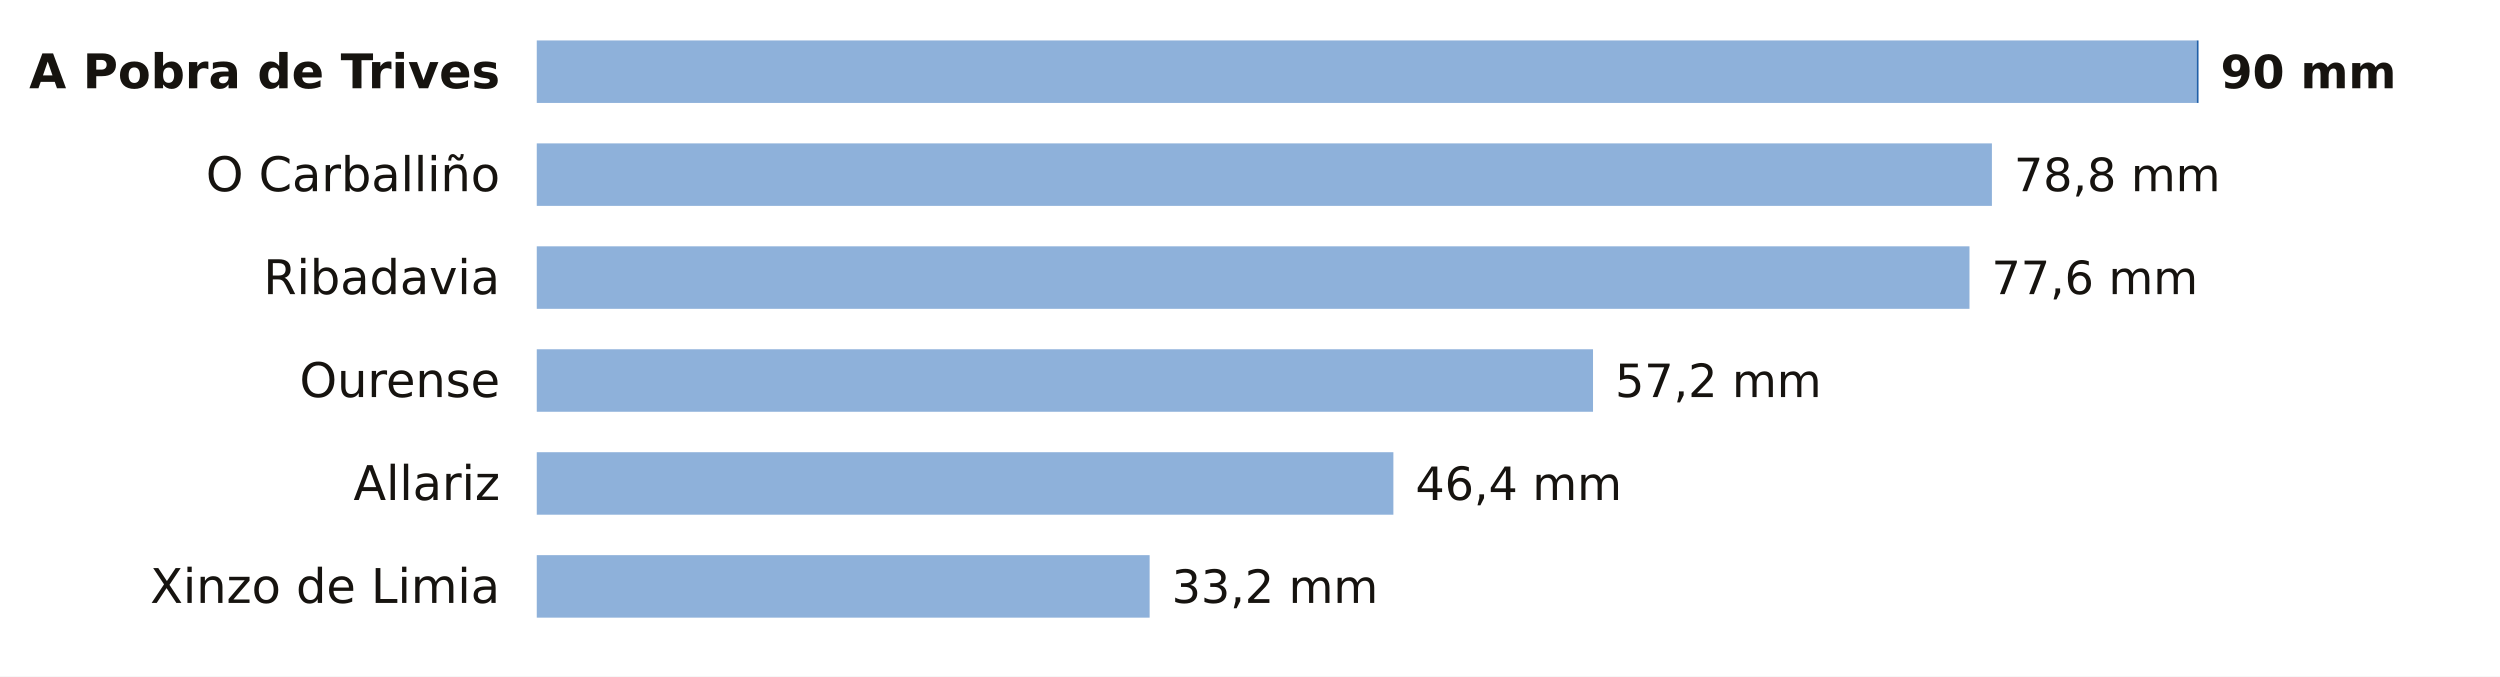
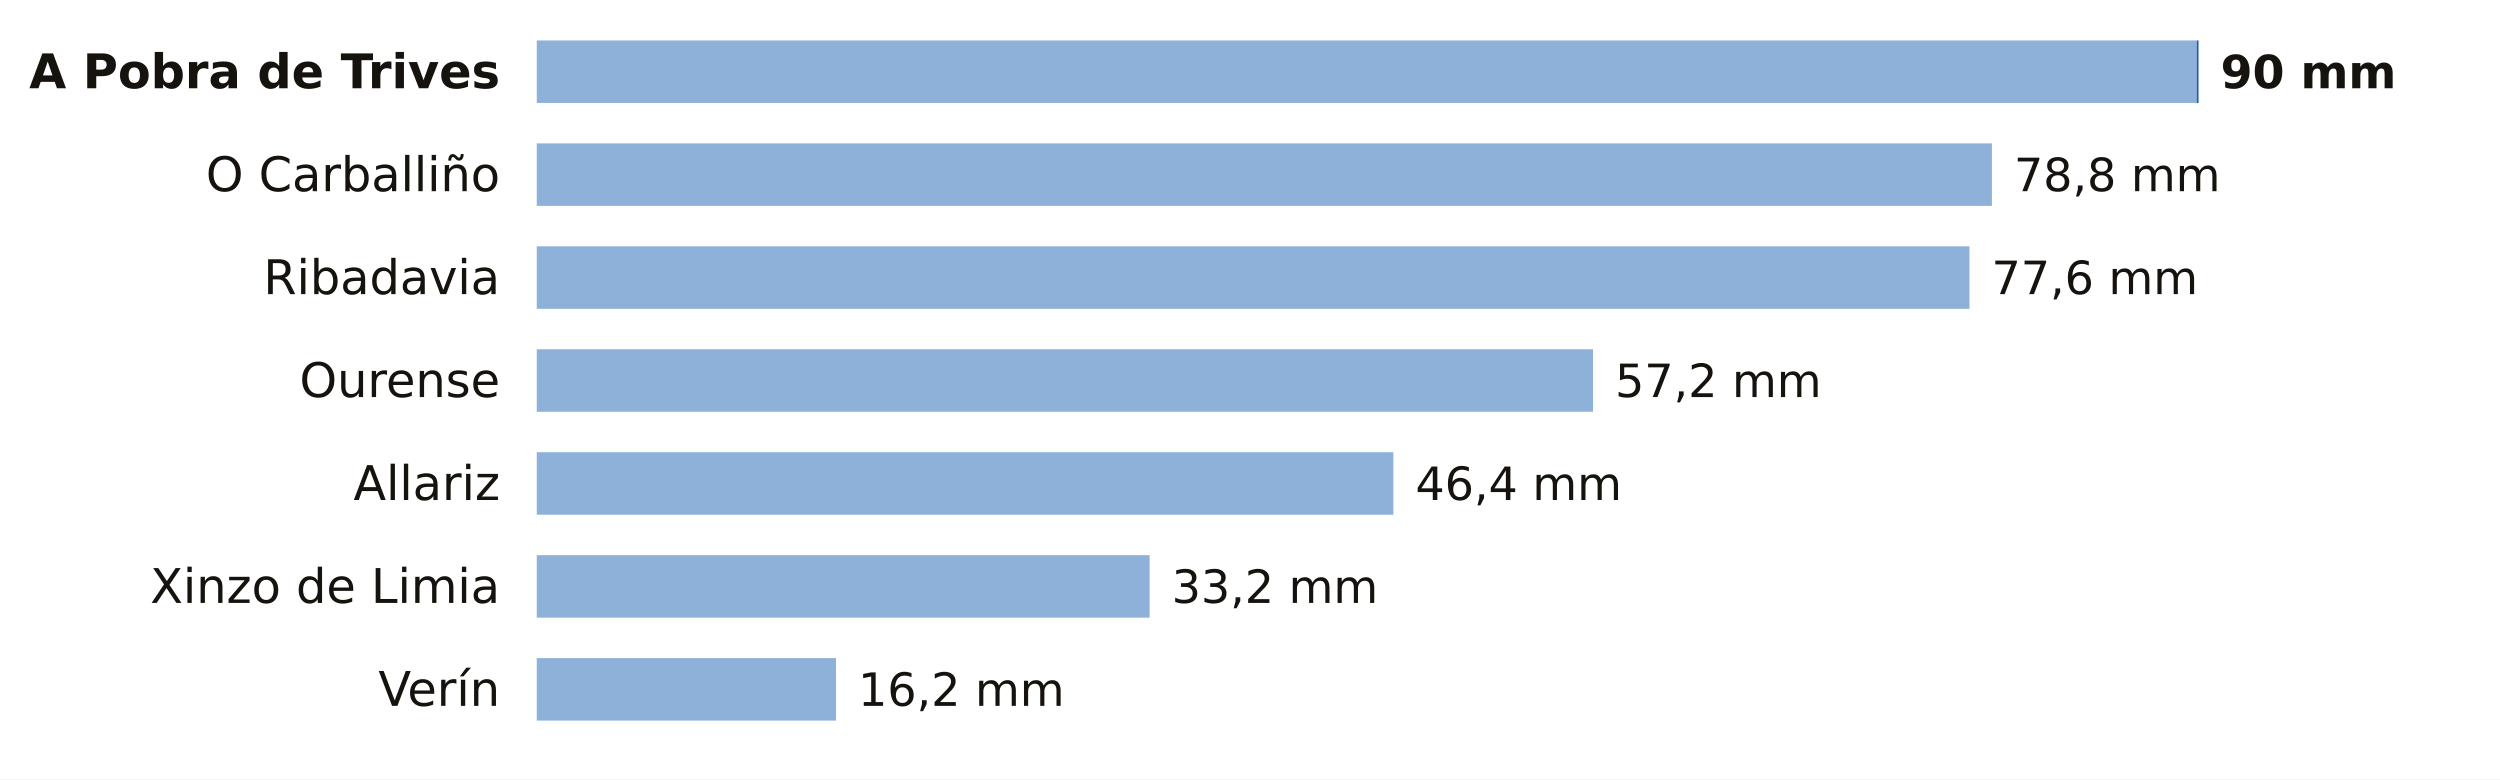
- <svg xmlns="http://www.w3.org/2000/svg" viewBox="0 0 680 184" width="680" height="184" role="img" aria-label="La lluvia de los últimos 7 días en las estaciones de AEMET de Ourense">
-   <rect width="680" height="184" fill="#FFFFFF" />
+ <svg xmlns="http://www.w3.org/2000/svg" viewBox="0 0 680 212" width="680" height="212" role="img" aria-label="La lluvia de los últimos 7 días en las estaciones de AEMET de Ourense">
+   <rect width="680" height="212" fill="#FFFFFF" />
  <text x="136.0" y="24.0" font-size="13" fill="#16130F" text-anchor="end" font-weight="600" font-family="Public Sans, DejaVu Sans, Arial, sans-serif">A Pobra de Trives</text>
  <rect x="146" y="11" width="451.5" height="17" fill="#8EB1DA" />
  <rect x="597.5" y="11" width="0.5" height="17" fill="#1F5FA8" />
  <text x="604.0" y="24.0" font-size="12.5" fill="#16130F" text-anchor="start" font-weight="700" font-family="Public Sans, DejaVu Sans, Arial, sans-serif">90 mm</text>
  <text x="136.0" y="52.0" font-size="13" fill="#16130F" text-anchor="end" font-weight="400" font-family="Public Sans, DejaVu Sans, Arial, sans-serif">O Carballiño</text>
  <rect x="146" y="39" width="395.8" height="17" fill="#8EB1DA" />
  <text x="547.8" y="52.0" font-size="12.5" fill="#16130F" text-anchor="start" font-weight="500" font-family="Public Sans, DejaVu Sans, Arial, sans-serif">78,8 mm</text>
  <text x="136.0" y="80.0" font-size="13" fill="#16130F" text-anchor="end" font-weight="400" font-family="Public Sans, DejaVu Sans, Arial, sans-serif">Ribadavia</text>
  <rect x="146" y="67" width="389.7" height="17" fill="#8EB1DA" />
  <text x="541.7" y="80.0" font-size="12.5" fill="#16130F" text-anchor="start" font-weight="500" font-family="Public Sans, DejaVu Sans, Arial, sans-serif">77,6 mm</text>
  <text x="136.0" y="108.0" font-size="13" fill="#16130F" text-anchor="end" font-weight="400" font-family="Public Sans, DejaVu Sans, Arial, sans-serif">Ourense</text>
  <rect x="146" y="95" width="287.3" height="17" fill="#8EB1DA" />
  <text x="439.3" y="108.0" font-size="12.5" fill="#16130F" text-anchor="start" font-weight="500" font-family="Public Sans, DejaVu Sans, Arial, sans-serif">57,2 mm</text>
  <text x="136.0" y="136.0" font-size="13" fill="#16130F" text-anchor="end" font-weight="400" font-family="Public Sans, DejaVu Sans, Arial, sans-serif">Allariz</text>
  <rect x="146" y="123" width="233.0" height="17" fill="#8EB1DA" />
  <text x="385.0" y="136.0" font-size="12.5" fill="#16130F" text-anchor="start" font-weight="500" font-family="Public Sans, DejaVu Sans, Arial, sans-serif">46,4 mm</text>
  <text x="136.0" y="164.0" font-size="13" fill="#16130F" text-anchor="end" font-weight="400" font-family="Public Sans, DejaVu Sans, Arial, sans-serif">Xinzo de Limia</text>
  <rect x="146" y="151" width="166.7" height="17" fill="#8EB1DA" />
  <text x="318.7" y="164.0" font-size="12.5" fill="#16130F" text-anchor="start" font-weight="500" font-family="Public Sans, DejaVu Sans, Arial, sans-serif">33,2 mm</text>
+   <text x="136.0" y="192.0" font-size="13" fill="#16130F" text-anchor="end" font-weight="400" font-family="Public Sans, DejaVu Sans, Arial, sans-serif">Verín</text>
+   <rect x="146" y="179" width="81.4" height="17" fill="#8EB1DA" />
+   <text x="233.4" y="192.0" font-size="12.5" fill="#16130F" text-anchor="start" font-weight="500" font-family="Public Sans, DejaVu Sans, Arial, sans-serif">16,2 mm</text>
</svg>
